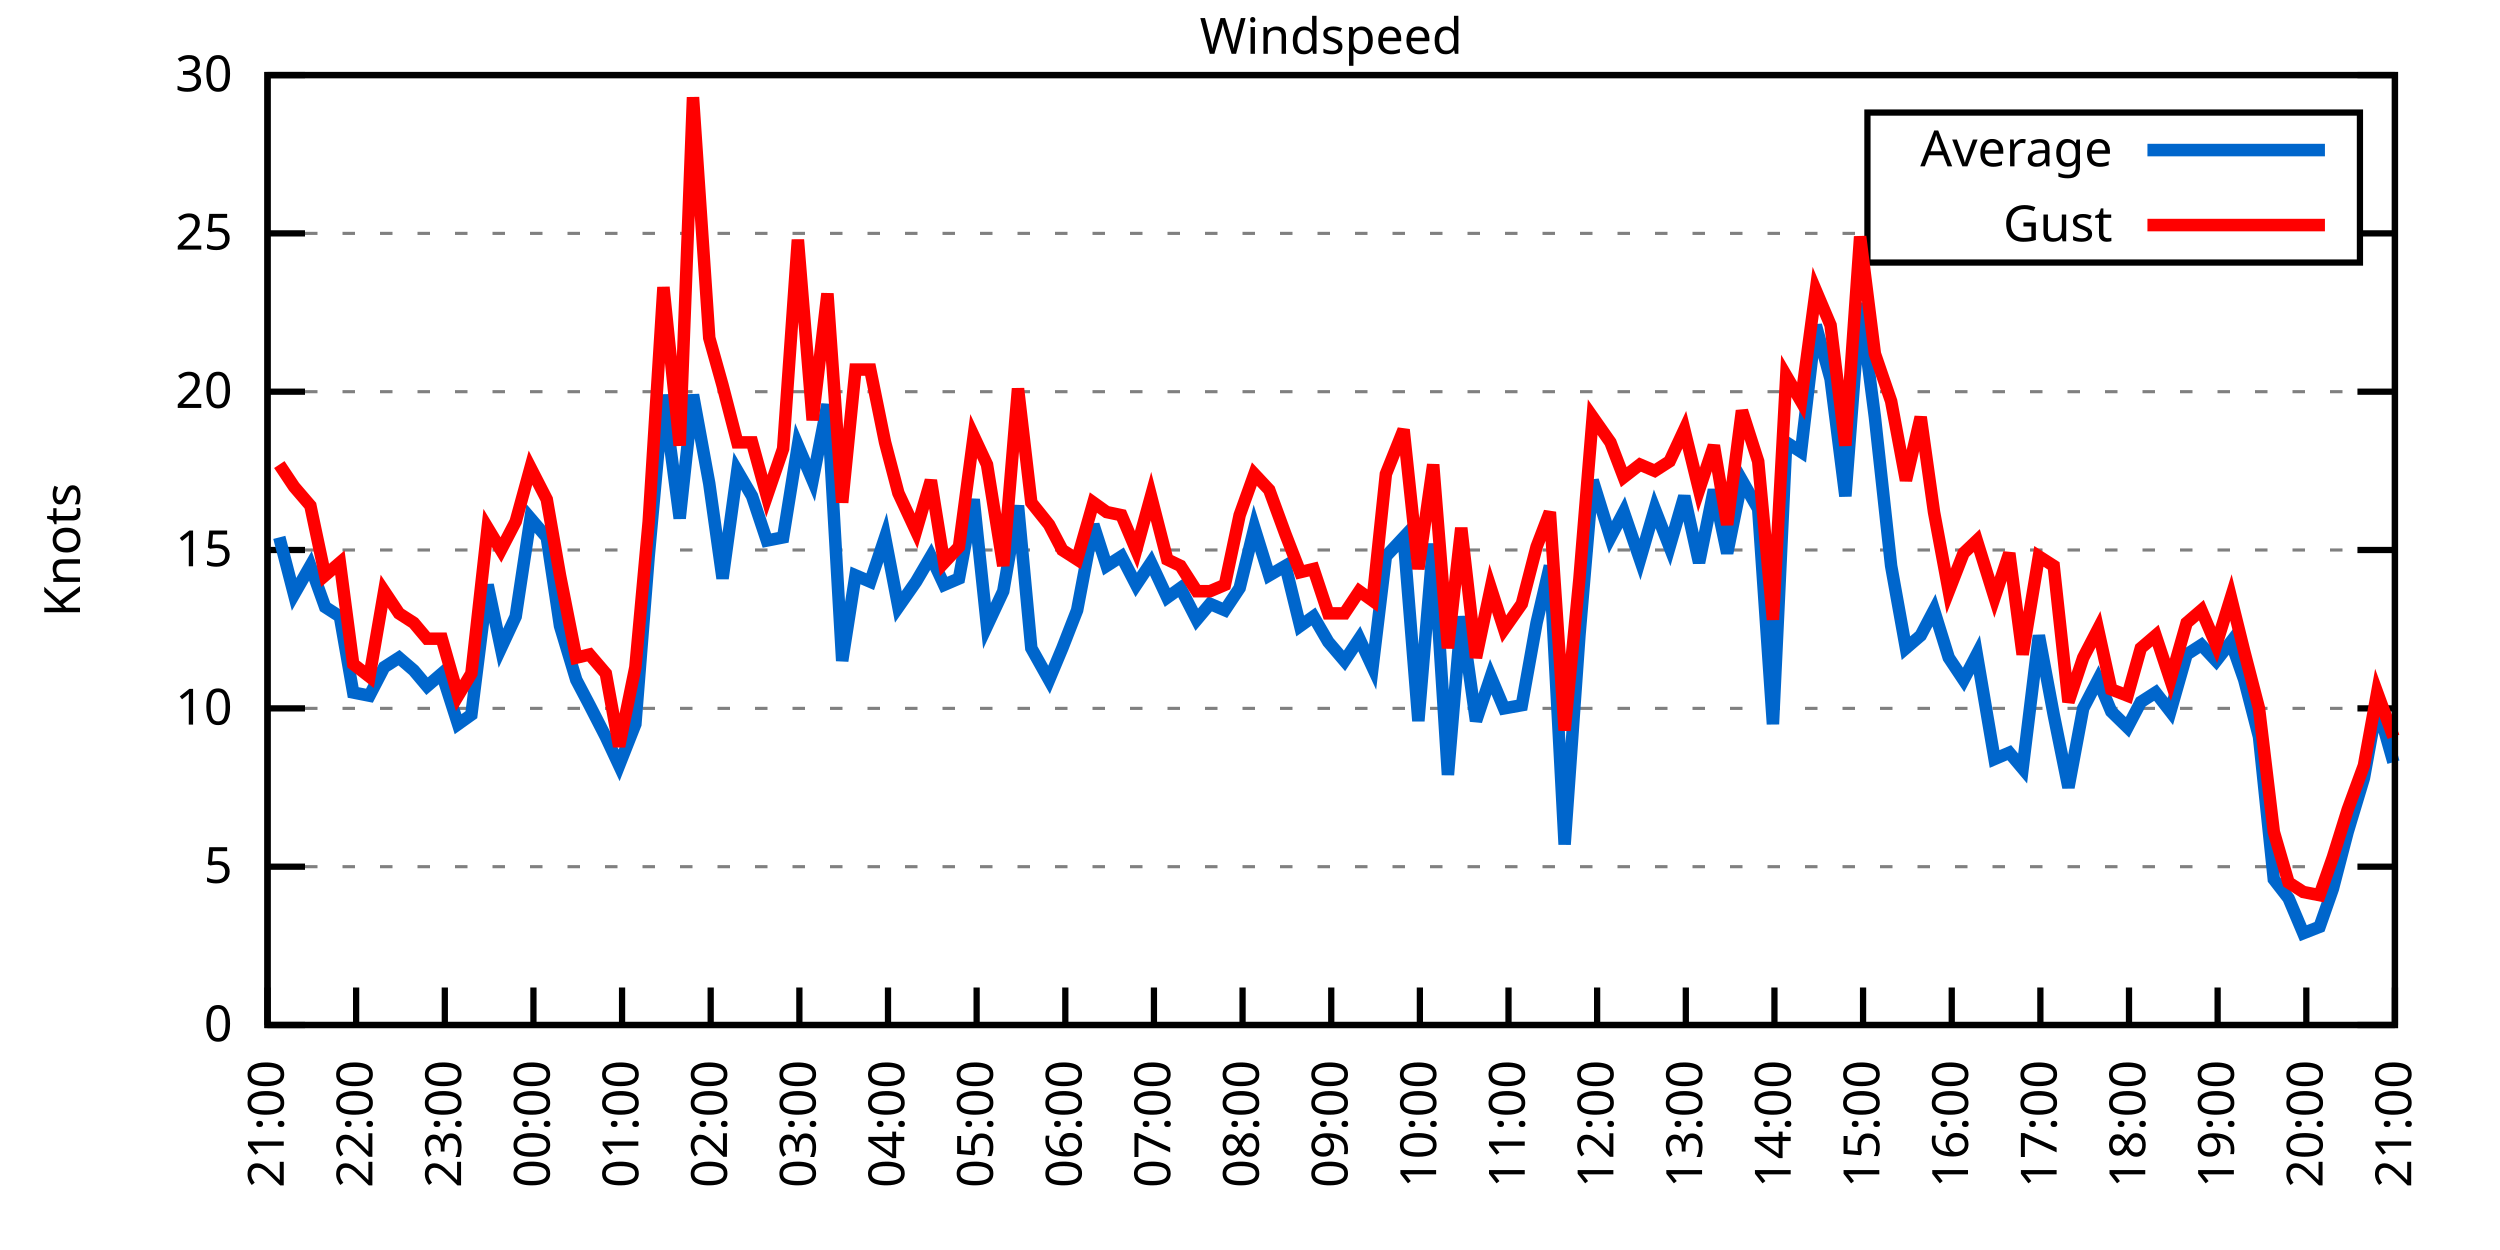
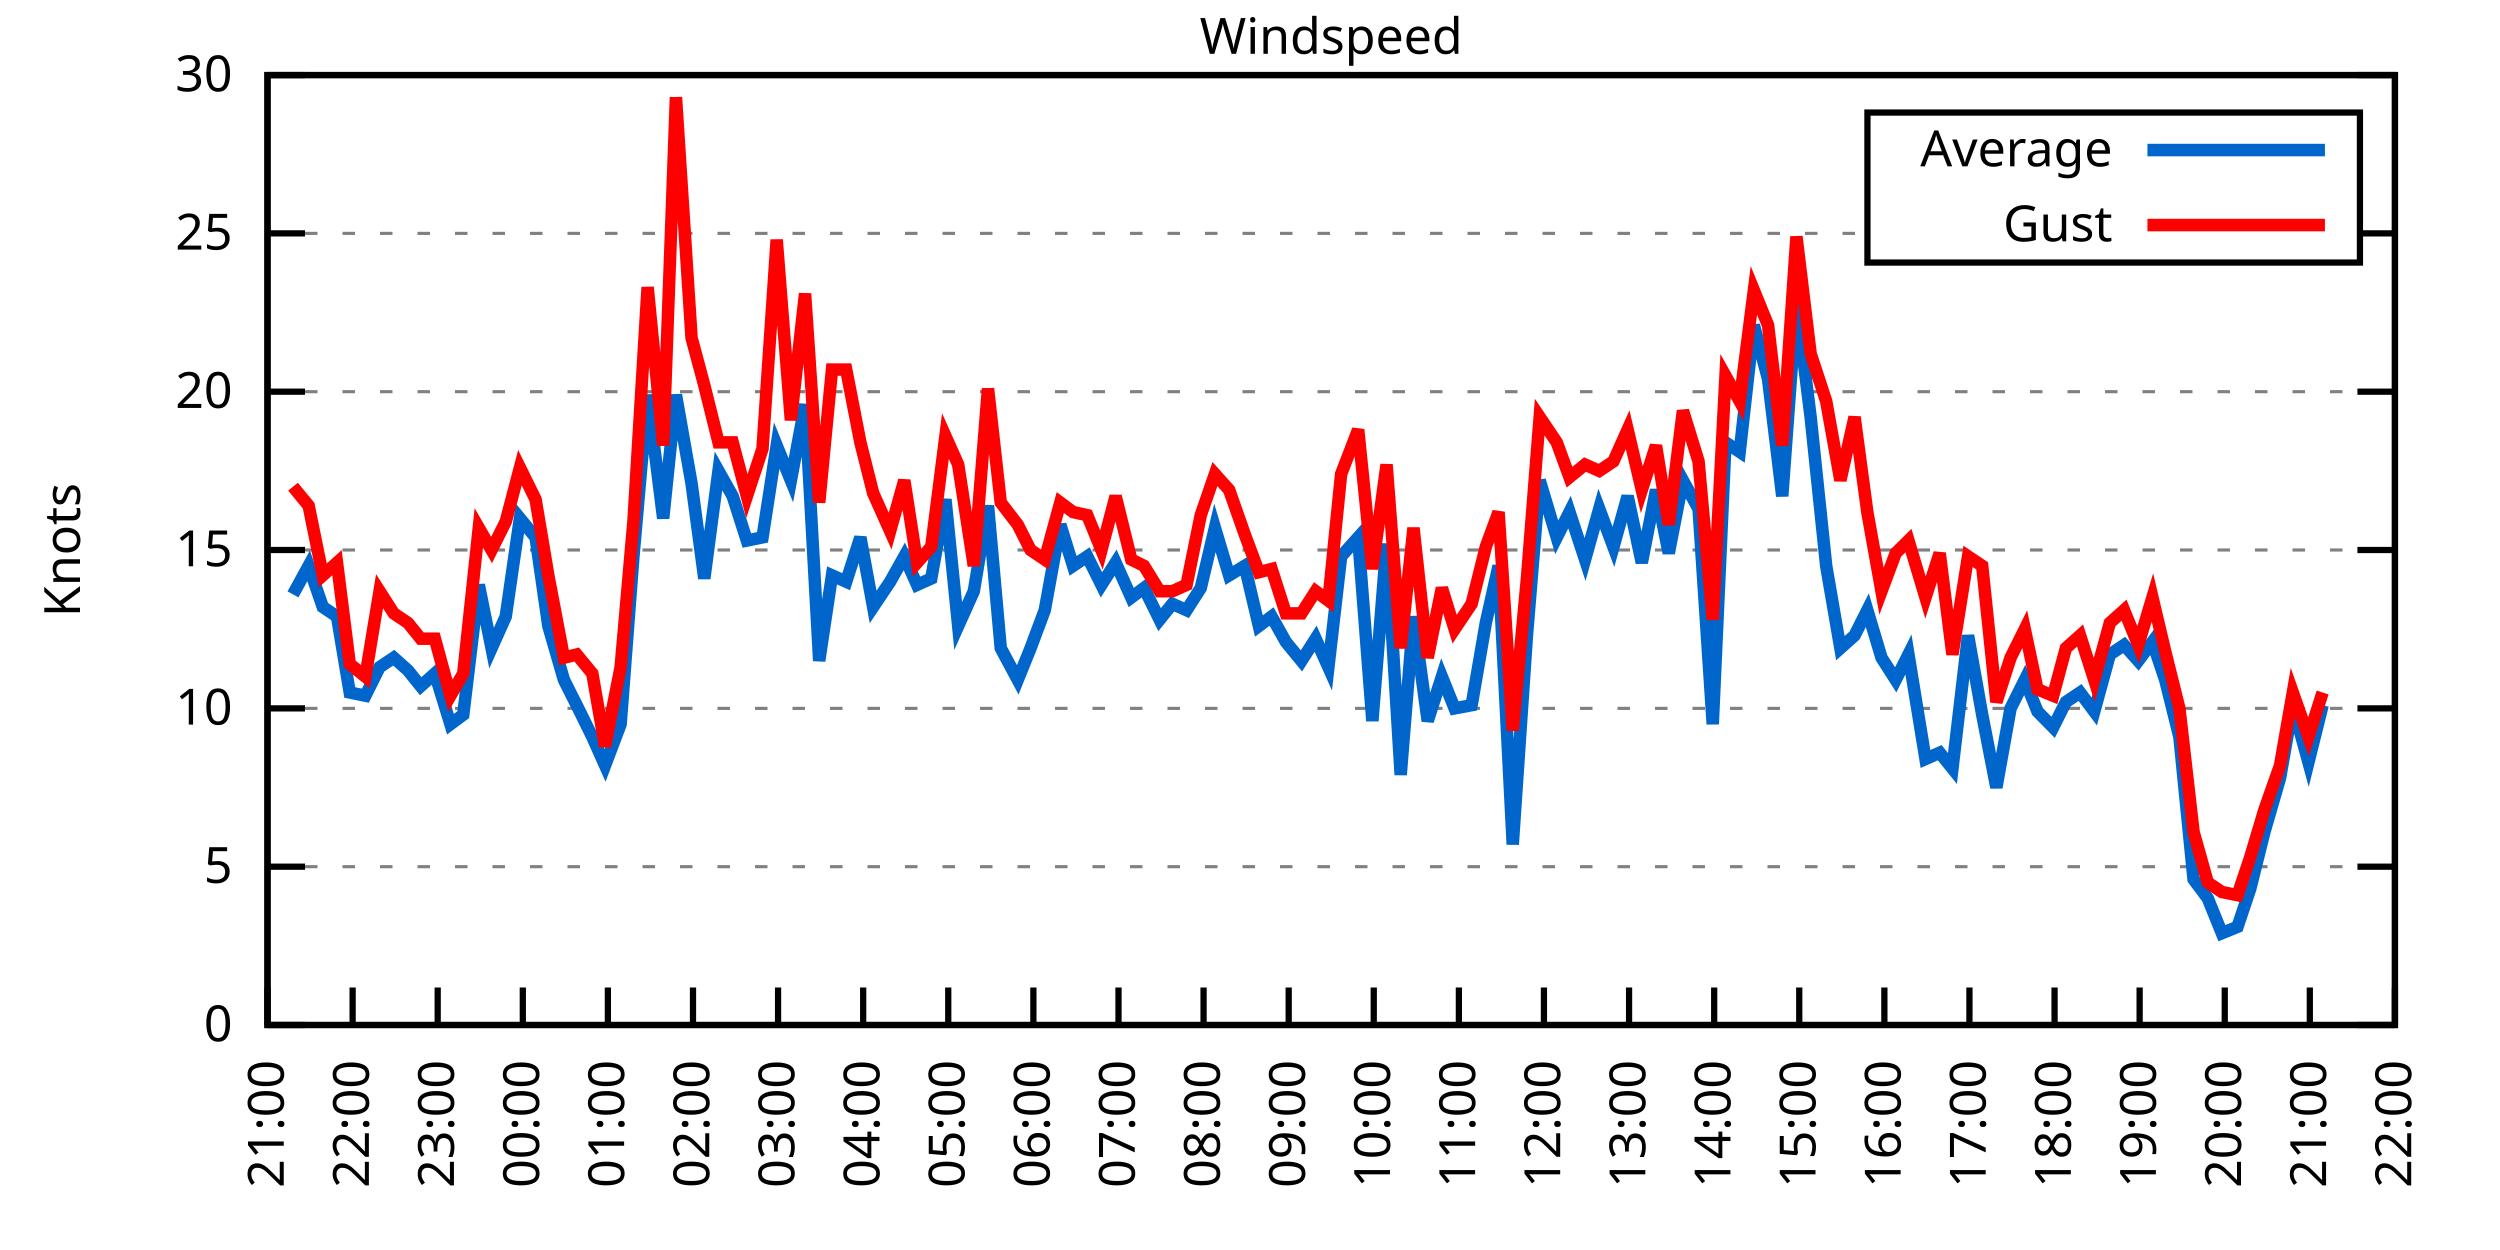
<svg xmlns="http://www.w3.org/2000/svg" xmlns:xlink="http://www.w3.org/1999/xlink" width="400" height="200" viewBox="0 0 400 200">
  <g id="gnuplot_canvas">
    <rect x="0" y="0" width="400" height="200" fill="none" />
    <defs>
      <circle id="gpDot" r="0.5" stroke-width="0.5" stroke="currentColor" />
      <path id="gpPt0" stroke-width="0.333" stroke="currentColor" d="M-1,0 h2 M0,-1 v2" />
      <path id="gpPt1" stroke-width="0.333" stroke="currentColor" d="M-1,-1 L1,1 M1,-1 L-1,1" />
      <path id="gpPt2" stroke-width="0.333" stroke="currentColor" d="M-1,0 L1,0 M0,-1 L0,1 M-1,-1 L1,1 M-1,1 L1,-1" />
      <rect id="gpPt3" stroke-width="0.333" stroke="currentColor" x="-1" y="-1" width="2" height="2" />
      <rect id="gpPt4" stroke-width="0.333" stroke="currentColor" fill="currentColor" x="-1" y="-1" width="2" height="2" />
      <circle id="gpPt5" stroke-width="0.333" stroke="currentColor" cx="0" cy="0" r="1" />
      <use xlink:href="#gpPt5" id="gpPt6" fill="currentColor" stroke="none" />
      <path id="gpPt7" stroke-width="0.333" stroke="currentColor" d="M0,-1.33 L-1.33,0.67 L1.33,0.67 z" />
      <use xlink:href="#gpPt7" id="gpPt8" fill="currentColor" stroke="none" />
      <use xlink:href="#gpPt7" id="gpPt9" stroke="currentColor" transform="rotate(180)" />
      <use xlink:href="#gpPt9" id="gpPt10" fill="currentColor" stroke="none" />
      <use xlink:href="#gpPt3" id="gpPt11" stroke="currentColor" transform="rotate(45)" />
      <use xlink:href="#gpPt11" id="gpPt12" fill="currentColor" stroke="none" />
      <path id="gpPt13" stroke-width="0.333" stroke="currentColor" d="M0,1.330 L1.265,0.411 L0.782,-1.067 L-0.782,-1.076 L-1.265,0.411 z" />
      <use xlink:href="#gpPt13" id="gpPt14" fill="currentColor" stroke="none" />
      <filter id="textbox" filterUnits="objectBoundingBox" x="0" y="0" height="1" width="1">
        <feFlood flood-color="white" flood-opacity="1" result="bgnd" />
        <feComposite in="SourceGraphic" in2="bgnd" operator="atop" />
      </filter>
      <filter id="greybox" filterUnits="objectBoundingBox" x="0" y="0" height="1" width="1">
        <feFlood flood-color="lightgrey" flood-opacity="1" result="grey" />
        <feComposite in="SourceGraphic" in2="grey" operator="atop" />
      </filter>
    </defs>
    <g fill="none" color="white" stroke="currentColor" stroke-width="1.00" stroke-linecap="butt" stroke-linejoin="miter">
</g>
    <g fill="none" color="black" stroke="currentColor" stroke-width="1.00" stroke-linecap="butt" stroke-linejoin="miter">
      <g stroke="none" shape-rendering="crispEdges">
        <polygon fill="rgb(255, 255, 255)" points="42.80,164.00 383.18,164.00 383.18,12.02 42.80,12.02 " />
      </g>
    </g>
    <g fill="none" color="black" stroke="currentColor" stroke-width="1.00" stroke-linecap="butt" stroke-linejoin="miter">
</g>
    <g fill="none" color="black" stroke="black" stroke-width="0.50" stroke-linecap="butt" stroke-linejoin="miter">
</g>
    <g fill="none" color="gray" stroke="currentColor" stroke-width="0.50" stroke-linecap="butt" stroke-linejoin="miter">
      <path stroke="gray" stroke-dasharray="2,4" class="gridline" d="M42.80,164.00 L383.19,164.00  " />
    </g>
    <g fill="none" color="gray" stroke="gray" stroke-width="1.00" stroke-linecap="butt" stroke-linejoin="miter">
</g>
    <g fill="none" color="black" stroke="currentColor" stroke-width="1.00" stroke-linecap="butt" stroke-linejoin="miter">
      <path stroke="black" d="M42.80,164.00 L48.80,164.00 M383.19,164.00 L377.19,164.00  " />
      <g transform="translate(37.20,166.60)" stroke="none" fill="black" font-family="Sans" font-size="8.00" text-anchor="end">
        <text>
          <tspan font-family="Sans"> 0</tspan>
        </text>
      </g>
    </g>
    <g fill="none" color="black" stroke="currentColor" stroke-width="1.00" stroke-linecap="butt" stroke-linejoin="miter">
</g>
    <g fill="none" color="black" stroke="black" stroke-width="0.50" stroke-linecap="butt" stroke-linejoin="miter">
</g>
    <g fill="none" color="gray" stroke="currentColor" stroke-width="0.50" stroke-linecap="butt" stroke-linejoin="miter">
      <path stroke="gray" stroke-dasharray="2,4" class="gridline" d="M42.80,138.67 L383.19,138.67  " />
    </g>
    <g fill="none" color="gray" stroke="gray" stroke-width="1.00" stroke-linecap="butt" stroke-linejoin="miter">
</g>
    <g fill="none" color="black" stroke="currentColor" stroke-width="1.00" stroke-linecap="butt" stroke-linejoin="miter">
      <path stroke="black" d="M42.80,138.67 L48.80,138.67 M383.19,138.67 L377.19,138.67  " />
      <g transform="translate(37.20,141.27)" stroke="none" fill="black" font-family="Sans" font-size="8.00" text-anchor="end">
        <text>
          <tspan font-family="Sans"> 5</tspan>
        </text>
      </g>
    </g>
    <g fill="none" color="black" stroke="currentColor" stroke-width="1.00" stroke-linecap="butt" stroke-linejoin="miter">
</g>
    <g fill="none" color="black" stroke="black" stroke-width="0.50" stroke-linecap="butt" stroke-linejoin="miter">
</g>
    <g fill="none" color="gray" stroke="currentColor" stroke-width="0.50" stroke-linecap="butt" stroke-linejoin="miter">
      <path stroke="gray" stroke-dasharray="2,4" class="gridline" d="M42.80,113.34 L383.19,113.34  " />
    </g>
    <g fill="none" color="gray" stroke="gray" stroke-width="1.00" stroke-linecap="butt" stroke-linejoin="miter">
</g>
    <g fill="none" color="black" stroke="currentColor" stroke-width="1.00" stroke-linecap="butt" stroke-linejoin="miter">
      <path stroke="black" d="M42.80,113.34 L48.80,113.34 M383.19,113.34 L377.19,113.34  " />
      <g transform="translate(37.20,115.94)" stroke="none" fill="black" font-family="Sans" font-size="8.00" text-anchor="end">
        <text>
          <tspan font-family="Sans"> 10</tspan>
        </text>
      </g>
    </g>
    <g fill="none" color="black" stroke="currentColor" stroke-width="1.00" stroke-linecap="butt" stroke-linejoin="miter">
</g>
    <g fill="none" color="black" stroke="black" stroke-width="0.50" stroke-linecap="butt" stroke-linejoin="miter">
</g>
    <g fill="none" color="gray" stroke="currentColor" stroke-width="0.50" stroke-linecap="butt" stroke-linejoin="miter">
      <path stroke="gray" stroke-dasharray="2,4" class="gridline" d="M42.80,88.00 L383.19,88.00  " />
    </g>
    <g fill="none" color="gray" stroke="gray" stroke-width="1.00" stroke-linecap="butt" stroke-linejoin="miter">
</g>
    <g fill="none" color="black" stroke="currentColor" stroke-width="1.00" stroke-linecap="butt" stroke-linejoin="miter">
      <path stroke="black" d="M42.80,88.00 L48.80,88.00 M383.19,88.00 L377.19,88.00  " />
      <g transform="translate(37.20,90.60)" stroke="none" fill="black" font-family="Sans" font-size="8.00" text-anchor="end">
        <text>
          <tspan font-family="Sans"> 15</tspan>
        </text>
      </g>
    </g>
    <g fill="none" color="black" stroke="currentColor" stroke-width="1.00" stroke-linecap="butt" stroke-linejoin="miter">
</g>
    <g fill="none" color="black" stroke="black" stroke-width="0.50" stroke-linecap="butt" stroke-linejoin="miter">
</g>
    <g fill="none" color="gray" stroke="currentColor" stroke-width="0.50" stroke-linecap="butt" stroke-linejoin="miter">
      <path stroke="gray" stroke-dasharray="2,4" class="gridline" d="M42.80,62.67 L383.19,62.67  " />
    </g>
    <g fill="none" color="gray" stroke="gray" stroke-width="1.00" stroke-linecap="butt" stroke-linejoin="miter">
</g>
    <g fill="none" color="black" stroke="currentColor" stroke-width="1.00" stroke-linecap="butt" stroke-linejoin="miter">
      <path stroke="black" d="M42.80,62.67 L48.80,62.67 M383.19,62.67 L377.19,62.67  " />
      <g transform="translate(37.20,65.27)" stroke="none" fill="black" font-family="Sans" font-size="8.00" text-anchor="end">
        <text>
          <tspan font-family="Sans"> 20</tspan>
        </text>
      </g>
    </g>
    <g fill="none" color="black" stroke="currentColor" stroke-width="1.00" stroke-linecap="butt" stroke-linejoin="miter">
</g>
    <g fill="none" color="black" stroke="black" stroke-width="0.50" stroke-linecap="butt" stroke-linejoin="miter">
</g>
    <g fill="none" color="gray" stroke="currentColor" stroke-width="0.50" stroke-linecap="butt" stroke-linejoin="miter">
      <path stroke="gray" stroke-dasharray="2,4" class="gridline" d="M42.80,37.34 L298.79,37.34 M377.59,37.34 L383.19,37.34  " />
    </g>
    <g fill="none" color="gray" stroke="gray" stroke-width="1.00" stroke-linecap="butt" stroke-linejoin="miter">
</g>
    <g fill="none" color="black" stroke="currentColor" stroke-width="1.00" stroke-linecap="butt" stroke-linejoin="miter">
      <path stroke="black" d="M42.80,37.34 L48.80,37.34 M383.19,37.34 L377.19,37.34  " />
      <g transform="translate(37.20,39.94)" stroke="none" fill="black" font-family="Sans" font-size="8.00" text-anchor="end">
        <text>
          <tspan font-family="Sans"> 25</tspan>
        </text>
      </g>
    </g>
    <g fill="none" color="black" stroke="currentColor" stroke-width="1.00" stroke-linecap="butt" stroke-linejoin="miter">
</g>
    <g fill="none" color="black" stroke="black" stroke-width="0.50" stroke-linecap="butt" stroke-linejoin="miter">
</g>
    <g fill="none" color="gray" stroke="currentColor" stroke-width="0.50" stroke-linecap="butt" stroke-linejoin="miter">
      <path stroke="gray" stroke-dasharray="2,4" class="gridline" d="M42.80,12.01 L383.19,12.01  " />
    </g>
    <g fill="none" color="gray" stroke="gray" stroke-width="1.00" stroke-linecap="butt" stroke-linejoin="miter">
</g>
    <g fill="none" color="black" stroke="currentColor" stroke-width="1.00" stroke-linecap="butt" stroke-linejoin="miter">
      <path stroke="black" d="M42.80,12.01 L48.80,12.01 M383.19,12.01 L377.19,12.01  " />
      <g transform="translate(37.20,14.61)" stroke="none" fill="black" font-family="Sans" font-size="8.00" text-anchor="end">
        <text>
          <tspan font-family="Sans"> 30</tspan>
        </text>
      </g>
    </g>
    <g fill="none" color="black" stroke="currentColor" stroke-width="1.00" stroke-linecap="butt" stroke-linejoin="miter">
      <path stroke="black" d="M42.80,164.00 L42.80,158.00  " />
      <g transform="translate(45.40,169.60) rotate(270.00)" stroke="none" fill="black" font-family="Sans" font-size="8.00" text-anchor="end">
        <text>
          <tspan font-family="Sans">21:00</tspan>
        </text>
      </g>
    </g>
    <g fill="none" color="black" stroke="currentColor" stroke-width="1.00" stroke-linecap="butt" stroke-linejoin="miter">
-       <path stroke="black" d="M56.98,164.00 L56.98,158.00  " />
-       <g transform="translate(59.58,169.60) rotate(270.00)" stroke="none" fill="black" font-family="Sans" font-size="8.00" text-anchor="end">
+       <path stroke="black" d="M56.42,164.00 L56.42,158.00  " />
+       <g transform="translate(59.02,169.60) rotate(270.00)" stroke="none" fill="black" font-family="Sans" font-size="8.00" text-anchor="end">
        <text>
          <tspan font-family="Sans">22:00</tspan>
        </text>
      </g>
    </g>
    <g fill="none" color="black" stroke="currentColor" stroke-width="1.00" stroke-linecap="butt" stroke-linejoin="miter">
-       <path stroke="black" d="M71.17,164.00 L71.17,158.00  " />
-       <g transform="translate(73.77,169.60) rotate(270.00)" stroke="none" fill="black" font-family="Sans" font-size="8.00" text-anchor="end">
+       <path stroke="black" d="M70.03,164.00 L70.03,158.00  " />
+       <g transform="translate(72.63,169.60) rotate(270.00)" stroke="none" fill="black" font-family="Sans" font-size="8.00" text-anchor="end">
        <text>
          <tspan font-family="Sans">23:00</tspan>
        </text>
      </g>
    </g>
    <g fill="none" color="black" stroke="currentColor" stroke-width="1.00" stroke-linecap="butt" stroke-linejoin="miter">
-       <path stroke="black" d="M85.35,164.00 L85.35,158.00  " />
-       <g transform="translate(87.95,169.60) rotate(270.00)" stroke="none" fill="black" font-family="Sans" font-size="8.00" text-anchor="end">
+       <path stroke="black" d="M83.65,164.00 L83.65,158.00  " />
+       <g transform="translate(86.25,169.60) rotate(270.00)" stroke="none" fill="black" font-family="Sans" font-size="8.00" text-anchor="end">
        <text>
          <tspan font-family="Sans">00:00</tspan>
        </text>
      </g>
    </g>
    <g fill="none" color="black" stroke="currentColor" stroke-width="1.00" stroke-linecap="butt" stroke-linejoin="miter">
-       <path stroke="black" d="M99.53,164.00 L99.53,158.00  " />
-       <g transform="translate(102.13,169.60) rotate(270.00)" stroke="none" fill="black" font-family="Sans" font-size="8.00" text-anchor="end">
+       <path stroke="black" d="M97.26,164.00 L97.26,158.00  " />
+       <g transform="translate(99.86,169.60) rotate(270.00)" stroke="none" fill="black" font-family="Sans" font-size="8.00" text-anchor="end">
        <text>
          <tspan font-family="Sans">01:00</tspan>
        </text>
      </g>
    </g>
    <g fill="none" color="black" stroke="currentColor" stroke-width="1.00" stroke-linecap="butt" stroke-linejoin="miter">
-       <path stroke="black" d="M113.71,164.00 L113.71,158.00  " />
-       <g transform="translate(116.31,169.60) rotate(270.00)" stroke="none" fill="black" font-family="Sans" font-size="8.00" text-anchor="end">
+       <path stroke="black" d="M110.88,164.00 L110.88,158.00  " />
+       <g transform="translate(113.48,169.60) rotate(270.00)" stroke="none" fill="black" font-family="Sans" font-size="8.00" text-anchor="end">
        <text>
          <tspan font-family="Sans">02:00</tspan>
        </text>
      </g>
    </g>
    <g fill="none" color="black" stroke="currentColor" stroke-width="1.00" stroke-linecap="butt" stroke-linejoin="miter">
-       <path stroke="black" d="M127.90,164.00 L127.90,158.00  " />
-       <g transform="translate(130.50,169.60) rotate(270.00)" stroke="none" fill="black" font-family="Sans" font-size="8.00" text-anchor="end">
+       <path stroke="black" d="M124.49,164.00 L124.49,158.00  " />
+       <g transform="translate(127.09,169.60) rotate(270.00)" stroke="none" fill="black" font-family="Sans" font-size="8.00" text-anchor="end">
        <text>
          <tspan font-family="Sans">03:00</tspan>
        </text>
      </g>
    </g>
    <g fill="none" color="black" stroke="currentColor" stroke-width="1.00" stroke-linecap="butt" stroke-linejoin="miter">
-       <path stroke="black" d="M142.08,164.00 L142.08,158.00  " />
-       <g transform="translate(144.68,169.60) rotate(270.00)" stroke="none" fill="black" font-family="Sans" font-size="8.00" text-anchor="end">
+       <path stroke="black" d="M138.11,164.00 L138.11,158.00  " />
+       <g transform="translate(140.71,169.60) rotate(270.00)" stroke="none" fill="black" font-family="Sans" font-size="8.00" text-anchor="end">
        <text>
          <tspan font-family="Sans">04:00</tspan>
        </text>
      </g>
    </g>
    <g fill="none" color="black" stroke="currentColor" stroke-width="1.00" stroke-linecap="butt" stroke-linejoin="miter">
-       <path stroke="black" d="M156.26,164.00 L156.26,158.00  " />
-       <g transform="translate(158.86,169.60) rotate(270.00)" stroke="none" fill="black" font-family="Sans" font-size="8.00" text-anchor="end">
+       <path stroke="black" d="M151.72,164.00 L151.72,158.00  " />
+       <g transform="translate(154.32,169.60) rotate(270.00)" stroke="none" fill="black" font-family="Sans" font-size="8.00" text-anchor="end">
        <text>
          <tspan font-family="Sans">05:00</tspan>
        </text>
      </g>
    </g>
    <g fill="none" color="black" stroke="currentColor" stroke-width="1.00" stroke-linecap="butt" stroke-linejoin="miter">
-       <path stroke="black" d="M170.45,164.00 L170.45,158.00  " />
-       <g transform="translate(173.05,169.60) rotate(270.00)" stroke="none" fill="black" font-family="Sans" font-size="8.00" text-anchor="end">
+       <path stroke="black" d="M165.34,164.00 L165.34,158.00  " />
+       <g transform="translate(167.94,169.60) rotate(270.00)" stroke="none" fill="black" font-family="Sans" font-size="8.00" text-anchor="end">
        <text>
          <tspan font-family="Sans">06:00</tspan>
        </text>
      </g>
    </g>
    <g fill="none" color="black" stroke="currentColor" stroke-width="1.00" stroke-linecap="butt" stroke-linejoin="miter">
-       <path stroke="black" d="M184.63,164.00 L184.63,158.00  " />
-       <g transform="translate(187.23,169.60) rotate(270.00)" stroke="none" fill="black" font-family="Sans" font-size="8.00" text-anchor="end">
+       <path stroke="black" d="M178.96,164.00 L178.96,158.00  " />
+       <g transform="translate(181.56,169.60) rotate(270.00)" stroke="none" fill="black" font-family="Sans" font-size="8.00" text-anchor="end">
        <text>
          <tspan font-family="Sans">07:00</tspan>
        </text>
      </g>
    </g>
    <g fill="none" color="black" stroke="currentColor" stroke-width="1.00" stroke-linecap="butt" stroke-linejoin="miter">
-       <path stroke="black" d="M198.81,164.00 L198.81,158.00  " />
-       <g transform="translate(201.41,169.60) rotate(270.00)" stroke="none" fill="black" font-family="Sans" font-size="8.00" text-anchor="end">
+       <path stroke="black" d="M192.57,164.00 L192.57,158.00  " />
+       <g transform="translate(195.17,169.60) rotate(270.00)" stroke="none" fill="black" font-family="Sans" font-size="8.00" text-anchor="end">
        <text>
          <tspan font-family="Sans">08:00</tspan>
        </text>
      </g>
    </g>
    <g fill="none" color="black" stroke="currentColor" stroke-width="1.00" stroke-linecap="butt" stroke-linejoin="miter">
-       <path stroke="black" d="M213.00,164.00 L213.00,158.00  " />
-       <g transform="translate(215.60,169.60) rotate(270.00)" stroke="none" fill="black" font-family="Sans" font-size="8.00" text-anchor="end">
+       <path stroke="black" d="M206.19,164.00 L206.19,158.00  " />
+       <g transform="translate(208.79,169.60) rotate(270.00)" stroke="none" fill="black" font-family="Sans" font-size="8.00" text-anchor="end">
        <text>
          <tspan font-family="Sans">09:00</tspan>
        </text>
      </g>
    </g>
    <g fill="none" color="black" stroke="currentColor" stroke-width="1.00" stroke-linecap="butt" stroke-linejoin="miter">
-       <path stroke="black" d="M227.18,164.00 L227.18,158.00  " />
-       <g transform="translate(229.78,169.60) rotate(270.00)" stroke="none" fill="black" font-family="Sans" font-size="8.00" text-anchor="end">
+       <path stroke="black" d="M219.80,164.00 L219.80,158.00  " />
+       <g transform="translate(222.40,169.60) rotate(270.00)" stroke="none" fill="black" font-family="Sans" font-size="8.00" text-anchor="end">
        <text>
          <tspan font-family="Sans">10:00</tspan>
        </text>
      </g>
    </g>
    <g fill="none" color="black" stroke="currentColor" stroke-width="1.00" stroke-linecap="butt" stroke-linejoin="miter">
-       <path stroke="black" d="M241.36,164.00 L241.36,158.00  " />
-       <g transform="translate(243.96,169.60) rotate(270.00)" stroke="none" fill="black" font-family="Sans" font-size="8.00" text-anchor="end">
+       <path stroke="black" d="M233.42,164.00 L233.42,158.00  " />
+       <g transform="translate(236.02,169.60) rotate(270.00)" stroke="none" fill="black" font-family="Sans" font-size="8.00" text-anchor="end">
        <text>
          <tspan font-family="Sans">11:00</tspan>
        </text>
      </g>
    </g>
    <g fill="none" color="black" stroke="currentColor" stroke-width="1.00" stroke-linecap="butt" stroke-linejoin="miter">
-       <path stroke="black" d="M255.54,164.00 L255.54,158.00  " />
-       <g transform="translate(258.14,169.60) rotate(270.00)" stroke="none" fill="black" font-family="Sans" font-size="8.00" text-anchor="end">
+       <path stroke="black" d="M247.03,164.00 L247.03,158.00  " />
+       <g transform="translate(249.63,169.60) rotate(270.00)" stroke="none" fill="black" font-family="Sans" font-size="8.00" text-anchor="end">
        <text>
          <tspan font-family="Sans">12:00</tspan>
        </text>
      </g>
    </g>
    <g fill="none" color="black" stroke="currentColor" stroke-width="1.00" stroke-linecap="butt" stroke-linejoin="miter">
-       <path stroke="black" d="M269.73,164.00 L269.73,158.00  " />
-       <g transform="translate(272.33,169.60) rotate(270.00)" stroke="none" fill="black" font-family="Sans" font-size="8.00" text-anchor="end">
+       <path stroke="black" d="M260.65,164.00 L260.65,158.00  " />
+       <g transform="translate(263.25,169.60) rotate(270.00)" stroke="none" fill="black" font-family="Sans" font-size="8.00" text-anchor="end">
        <text>
          <tspan font-family="Sans">13:00</tspan>
        </text>
      </g>
    </g>
    <g fill="none" color="black" stroke="currentColor" stroke-width="1.00" stroke-linecap="butt" stroke-linejoin="miter">
-       <path stroke="black" d="M283.91,164.00 L283.91,158.00  " />
-       <g transform="translate(286.51,169.60) rotate(270.00)" stroke="none" fill="black" font-family="Sans" font-size="8.00" text-anchor="end">
+       <path stroke="black" d="M274.27,164.00 L274.27,158.00  " />
+       <g transform="translate(276.87,169.60) rotate(270.00)" stroke="none" fill="black" font-family="Sans" font-size="8.00" text-anchor="end">
        <text>
          <tspan font-family="Sans">14:00</tspan>
        </text>
      </g>
    </g>
    <g fill="none" color="black" stroke="currentColor" stroke-width="1.00" stroke-linecap="butt" stroke-linejoin="miter">
-       <path stroke="black" d="M298.09,164.00 L298.09,158.00  " />
-       <g transform="translate(300.69,169.60) rotate(270.00)" stroke="none" fill="black" font-family="Sans" font-size="8.00" text-anchor="end">
+       <path stroke="black" d="M287.88,164.00 L287.88,158.00  " />
+       <g transform="translate(290.48,169.60) rotate(270.00)" stroke="none" fill="black" font-family="Sans" font-size="8.00" text-anchor="end">
        <text>
          <tspan font-family="Sans">15:00</tspan>
        </text>
      </g>
    </g>
    <g fill="none" color="black" stroke="currentColor" stroke-width="1.00" stroke-linecap="butt" stroke-linejoin="miter">
-       <path stroke="black" d="M312.28,164.00 L312.28,158.00  " />
-       <g transform="translate(314.88,169.60) rotate(270.00)" stroke="none" fill="black" font-family="Sans" font-size="8.00" text-anchor="end">
+       <path stroke="black" d="M301.50,164.00 L301.50,158.00  " />
+       <g transform="translate(304.10,169.60) rotate(270.00)" stroke="none" fill="black" font-family="Sans" font-size="8.00" text-anchor="end">
        <text>
          <tspan font-family="Sans">16:00</tspan>
        </text>
      </g>
    </g>
    <g fill="none" color="black" stroke="currentColor" stroke-width="1.00" stroke-linecap="butt" stroke-linejoin="miter">
-       <path stroke="black" d="M326.46,164.00 L326.46,158.00  " />
-       <g transform="translate(329.06,169.60) rotate(270.00)" stroke="none" fill="black" font-family="Sans" font-size="8.00" text-anchor="end">
+       <path stroke="black" d="M315.11,164.00 L315.11,158.00  " />
+       <g transform="translate(317.71,169.60) rotate(270.00)" stroke="none" fill="black" font-family="Sans" font-size="8.00" text-anchor="end">
        <text>
          <tspan font-family="Sans">17:00</tspan>
        </text>
      </g>
    </g>
    <g fill="none" color="black" stroke="currentColor" stroke-width="1.00" stroke-linecap="butt" stroke-linejoin="miter">
-       <path stroke="black" d="M340.64,164.00 L340.64,158.00  " />
-       <g transform="translate(343.24,169.60) rotate(270.00)" stroke="none" fill="black" font-family="Sans" font-size="8.00" text-anchor="end">
+       <path stroke="black" d="M328.73,164.00 L328.73,158.00  " />
+       <g transform="translate(331.33,169.60) rotate(270.00)" stroke="none" fill="black" font-family="Sans" font-size="8.00" text-anchor="end">
        <text>
          <tspan font-family="Sans">18:00</tspan>
        </text>
      </g>
    </g>
    <g fill="none" color="black" stroke="currentColor" stroke-width="1.00" stroke-linecap="butt" stroke-linejoin="miter">
-       <path stroke="black" d="M354.82,164.00 L354.82,158.00  " />
-       <g transform="translate(357.42,169.60) rotate(270.00)" stroke="none" fill="black" font-family="Sans" font-size="8.00" text-anchor="end">
+       <path stroke="black" d="M342.34,164.00 L342.34,158.00  " />
+       <g transform="translate(344.94,169.60) rotate(270.00)" stroke="none" fill="black" font-family="Sans" font-size="8.00" text-anchor="end">
        <text>
          <tspan font-family="Sans">19:00</tspan>
        </text>
      </g>
    </g>
    <g fill="none" color="black" stroke="currentColor" stroke-width="1.00" stroke-linecap="butt" stroke-linejoin="miter">
-       <path stroke="black" d="M369.01,164.00 L369.01,158.00  " />
-       <g transform="translate(371.61,169.60) rotate(270.00)" stroke="none" fill="black" font-family="Sans" font-size="8.00" text-anchor="end">
+       <path stroke="black" d="M355.96,164.00 L355.96,158.00  " />
+       <g transform="translate(358.56,169.60) rotate(270.00)" stroke="none" fill="black" font-family="Sans" font-size="8.00" text-anchor="end">
        <text>
          <tspan font-family="Sans">20:00</tspan>
+         </text>
+       </g>
+     </g>
+     <g fill="none" color="black" stroke="currentColor" stroke-width="1.00" stroke-linecap="butt" stroke-linejoin="miter">
+       <path stroke="black" d="M369.57,164.00 L369.57,158.00  " />
+       <g transform="translate(372.17,169.60) rotate(270.00)" stroke="none" fill="black" font-family="Sans" font-size="8.00" text-anchor="end">
+         <text>
+           <tspan font-family="Sans">21:00</tspan>
        </text>
      </g>
    </g>
    <g fill="none" color="black" stroke="currentColor" stroke-width="1.00" stroke-linecap="butt" stroke-linejoin="miter">
      <path stroke="black" d="M383.19,164.00 L383.19,158.00  " />
      <g transform="translate(385.79,169.60) rotate(270.00)" stroke="none" fill="black" font-family="Sans" font-size="8.00" text-anchor="end">
        <text>
-           <tspan font-family="Sans">21:00</tspan>
+           <tspan font-family="Sans">22:00</tspan>
        </text>
      </g>
    </g>
    <g fill="none" color="black" stroke="currentColor" stroke-width="1.00" stroke-linecap="butt" stroke-linejoin="miter">
</g>
    <g fill="none" color="black" stroke="currentColor" stroke-width="1.00" stroke-linecap="butt" stroke-linejoin="miter">
      <path stroke="black" d="M42.80,12.01 L42.80,164.00 L383.19,164.00 L383.19,12.01 L42.80,12.01 Z  " />
    </g>
    <g fill="none" color="black" stroke="currentColor" stroke-width="1.00" stroke-linecap="butt" stroke-linejoin="miter">
</g>
    <g fill="none" color="black" stroke="currentColor" stroke-width="1.00" stroke-linecap="butt" stroke-linejoin="miter">
      <path stroke="black" d="M298.79,42.01 L298.79,18.01 L377.59,18.01 L377.59,42.01 L298.79,42.01 Z  " />
    </g>
    <g id="Windspeed_plot_1">
      <g fill="none" color="white" stroke="black" stroke-width="2.00" stroke-linecap="butt" stroke-linejoin="miter">
</g>
      <g fill="none" color="black" stroke="currentColor" stroke-width="2.00" stroke-linecap="butt" stroke-linejoin="miter">
        <g transform="translate(337.99,26.61)" stroke="none" fill="black" font-family="Sans" font-size="8.00" text-anchor="end">
          <text>
            <tspan font-family="Sans">Average</tspan>
          </text>
        </g>
      </g>
      <g fill="none" color="black" stroke="currentColor" stroke-width="2.00" stroke-linecap="butt" stroke-linejoin="miter">
-         <path stroke="rgb(  0, 102, 204)" d="M343.59,24.01 L371.99,24.01 M44.69,85.98 L47.05,95.10 L49.66,90.54 L52.02,97.12 L54.38,98.64 L56.51,110.80   L59.11,111.31 L61.47,106.75 L63.84,105.23 L66.20,107.26 L68.33,109.79 L70.69,107.76 L73.29,115.87 L75.42,114.35   L78.02,93.58 L80.15,103.71 L82.51,98.64 L84.88,82.94 L87.48,85.98 L89.60,100.16 L92.20,108.78 L94.33,112.83   L96.93,117.90 L99.06,122.46 L101.66,115.87 L103.79,89.02 L106.15,63.18 L108.75,82.94 L110.88,63.18 L113.48,77.37   L115.61,92.56 L117.97,75.34 L120.33,79.39 L122.70,86.49 L125.30,85.98 L127.66,71.29 L130.02,76.86 L132.39,64.70   L134.75,105.74 L136.88,92.06 L139.24,93.07 L141.61,85.98 L143.74,97.12 L146.57,93.07 L148.94,89.02 L151.06,93.58   L153.43,92.56 L155.79,79.90 L157.92,100.16 L160.52,94.59 L162.88,80.91 L165.01,103.71 L167.85,108.78 L169.97,103.71   L172.34,97.63 L174.94,83.95 L177.06,90.54 L179.43,89.02 L181.79,93.58 L184.16,90.03 L186.76,95.60 L188.88,94.08   L191.48,99.15 L193.61,96.62 L195.98,97.63 L198.34,94.08 L200.70,84.46 L203.07,92.06 L205.67,90.54 L208.03,100.16   L210.16,98.64 L212.52,102.70 L215.12,105.74 L217.49,102.19 L219.61,106.75 L221.74,89.02 L224.58,85.98 L226.94,115.36   L229.31,86.99 L231.67,123.98 L233.80,98.64 L236.16,115.36 L238.52,108.27 L240.65,113.34 L243.49,112.83 L245.85,99.66   L247.98,90.54 L250.34,135.12 L252.71,101.68 L254.83,76.86 L257.67,85.98 L259.80,81.93 L262.40,89.52 L264.76,81.42   L267.13,87.50 L269.49,79.39 L271.85,90.03 L274.22,78.38 L276.35,88.51 L278.71,76.86 L281.31,81.42 L283.67,115.87   L285.80,70.78 L288.16,72.30 L290.53,52.03 L292.89,60.65 L295.26,79.39 L297.62,48.49 L299.98,66.73 L302.58,90.54   L304.95,103.71 L307.31,101.68 L309.44,97.63 L311.80,105.23 L314.17,108.78 L316.29,104.72 L319.13,121.44 L321.49,120.43   L323.62,122.96 L326.22,101.68 L328.59,114.35 L330.95,126.00 L333.31,113.34 L335.68,108.78 L337.80,113.84 L340.40,116.38   L342.53,112.32 L344.90,110.80 L347.26,113.84 L349.86,104.72 L352.22,103.20 L354.59,105.74 L356.95,102.70 L359.08,108.78   L361.44,117.90 L363.81,140.69 L366.17,143.73 L368.53,149.31 L371.13,148.29 L373.26,142.21 L375.63,133.10 L378.23,124.48   L380.35,112.83 L382.95,121.95  " />
+         <path stroke="rgb(  0, 102, 204)" d="M343.59,24.01 L371.99,24.01 M46.88,95.10 L49.38,90.54 L51.65,97.12 L53.92,98.64 L55.96,110.80 L58.46,111.31   L60.73,106.75 L63.00,105.23 L65.27,107.26 L67.31,109.79 L69.58,107.76 L72.07,115.87 L74.12,114.35 L76.61,93.58   L78.65,103.71 L80.92,98.64 L83.19,82.94 L85.69,85.98 L87.73,100.16 L90.23,108.78 L92.27,112.83 L94.77,117.90   L96.81,122.46 L99.30,115.87 L101.35,89.02 L103.62,63.18 L106.11,82.94 L108.15,63.18 L110.65,77.37 L112.69,92.56   L114.96,75.34 L117.23,79.39 L119.50,86.49 L122.00,85.98 L124.27,71.29 L126.54,76.86 L128.81,64.70 L131.07,105.74   L133.12,92.06 L135.39,93.07 L137.66,85.98 L139.70,97.12 L142.42,93.07 L144.69,89.02 L146.73,93.58 L149.00,92.56   L151.27,79.90 L153.31,100.16 L155.81,94.59 L158.08,80.91 L160.12,103.71 L162.84,108.78 L164.89,103.71 L167.16,97.63   L169.65,83.95 L171.69,90.54 L173.96,89.02 L176.23,93.58 L178.50,90.03 L181.00,95.60 L183.04,94.08 L185.54,99.15   L187.58,96.62 L189.85,97.63 L192.12,94.08 L194.39,84.46 L196.66,92.06 L199.15,90.54 L201.42,100.16 L203.46,98.64   L205.73,102.70 L208.23,105.74 L210.50,102.19 L212.54,106.75 L214.58,89.02 L217.31,85.98 L219.58,115.36 L221.85,86.99   L224.11,123.98 L226.16,98.64 L228.43,115.36 L230.70,108.27 L232.74,113.34 L235.46,112.83 L237.73,99.66 L239.77,90.54   L242.04,135.12 L244.31,101.68 L246.35,76.86 L249.08,85.98 L251.12,81.93 L253.61,89.52 L255.88,81.42 L258.15,87.50   L260.42,79.39 L262.69,90.03 L264.96,78.38 L267.00,88.51 L269.27,76.86 L271.77,81.42 L274.04,115.87 L276.08,70.78   L278.35,72.30 L280.62,52.03 L282.89,60.65 L285.16,79.39 L287.43,48.49 L289.70,66.73 L292.19,90.54 L294.46,103.71   L296.73,101.68 L298.77,97.63 L301.04,105.23 L303.31,108.78 L305.35,104.72 L308.08,121.44 L310.35,120.43 L312.39,122.96   L314.89,101.68 L317.15,114.35 L319.42,126.00 L321.69,113.34 L323.96,108.78 L326.00,113.84 L328.50,116.38 L330.54,112.32   L332.81,110.80 L335.08,113.84 L337.58,104.72 L339.85,103.20 L342.12,105.74 L344.39,102.70 L346.43,108.78 L348.70,117.90   L350.97,140.69 L353.24,143.73 L355.50,149.31 L358.00,148.29 L360.04,142.21 L362.31,133.10 L364.81,124.48 L366.85,112.83   L369.35,121.95 L371.62,112.83  " />
      </g>
    </g>
    <g id="Windspeed_plot_2">
      <g fill="none" color="black" stroke="currentColor" stroke-width="2.00" stroke-linecap="butt" stroke-linejoin="miter">
        <g transform="translate(337.99,38.61)" stroke="none" fill="black" font-family="Sans" font-size="8.00" text-anchor="end">
          <text>
            <tspan font-family="Sans">Gust</tspan>
          </text>
        </g>
      </g>
      <g fill="none" color="black" stroke="currentColor" stroke-width="2.00" stroke-linecap="butt" stroke-linejoin="miter">
-         <path stroke="rgb(255,   0,   0)" d="M343.59,36.01 L371.99,36.01 M44.69,74.33 L47.05,77.87 L49.66,80.91 L52.02,92.06 L54.38,90.03 L56.51,106.24   L59.11,108.27 L61.47,94.59 L63.84,98.14 L66.20,99.66 L68.33,102.19 L70.69,102.19 L73.29,111.31 L75.42,107.76   L78.02,84.46 L80.15,88.00 L82.51,83.45 L84.88,74.83 L87.48,79.90 L89.60,92.06 L92.20,105.23 L94.33,104.72   L96.93,107.76 L99.06,119.42 L101.66,106.75 L103.79,83.45 L106.15,45.95 L108.75,71.29 L110.88,15.56 L113.48,54.06   L115.61,61.66 L117.97,70.78 L120.33,70.78 L122.70,79.39 L125.30,71.79 L127.66,38.35 L130.02,67.23 L132.39,46.97   L134.75,80.41 L136.88,59.13 L139.24,59.13 L141.61,70.78 L143.74,78.89 L146.57,84.97 L148.94,76.86 L151.06,90.03   L153.43,87.50 L155.79,69.77 L157.92,74.33 L160.52,90.54 L162.88,62.17 L165.01,80.41 L167.85,83.95 L169.97,88.00   L172.34,89.52 L174.94,80.41 L177.06,81.93 L179.43,82.43 L181.79,88.00 L184.16,79.39 L186.76,89.52 L188.88,90.54   L191.48,94.59 L193.61,94.59 L195.98,93.58 L198.34,82.43 L200.70,75.85 L203.07,78.38 L205.67,85.47 L208.03,91.55   L210.16,91.04 L212.52,98.14 L215.12,98.14 L217.49,94.59 L219.61,96.11 L221.74,75.85 L224.58,68.75 L226.94,91.04   L229.31,74.33 L231.67,103.71 L233.80,84.46 L236.16,105.23 L238.52,94.08 L240.65,100.67 L243.49,96.62 L245.85,87.50   L247.98,81.93 L250.34,116.88 L252.71,92.56 L254.83,66.73 L257.67,70.78 L259.80,76.35 L262.40,74.33 L264.76,75.34   L267.13,73.82 L269.49,68.75 L271.85,78.38 L274.22,71.29 L276.35,83.95 L278.71,65.71 L281.31,73.82 L283.67,99.15   L285.80,60.14 L288.16,64.19 L290.53,46.46 L292.89,52.03 L295.26,71.29 L297.62,37.85 L299.98,56.59 L302.58,64.19   L304.95,76.86 L307.31,66.73 L309.44,81.93 L311.80,94.59 L314.17,88.51 L316.29,86.49 L319.13,95.60 L321.49,88.51   L323.62,104.72 L326.22,89.02 L328.59,90.54 L330.95,112.32 L333.31,105.23 L335.68,100.67 L337.80,110.30 L340.40,111.31   L342.53,103.71 L344.90,101.68 L347.26,108.78 L349.86,99.66 L352.22,97.63 L354.59,103.20 L356.95,95.60 L359.08,104.22   L361.44,113.34 L363.81,133.10 L366.17,141.20 L368.53,142.72 L371.13,143.23 L373.26,137.15 L375.63,129.55 L378.23,122.46   L380.35,110.80 L382.95,117.90  " />
+         <path stroke="rgb(255,   0,   0)" d="M343.59,36.01 L371.99,36.01 M46.88,77.87 L49.38,80.91 L51.65,92.06 L53.92,90.03 L55.96,106.24 L58.46,108.27   L60.73,94.59 L63.00,98.14 L65.27,99.66 L67.31,102.19 L69.58,102.19 L72.07,111.31 L74.12,107.76 L76.61,84.46   L78.65,88.00 L80.92,83.45 L83.19,74.83 L85.69,79.90 L87.73,92.06 L90.23,105.23 L92.27,104.72 L94.77,107.76   L96.81,119.42 L99.30,106.75 L101.35,83.45 L103.62,45.95 L106.11,71.29 L108.15,15.56 L110.65,54.06 L112.69,61.66   L114.96,70.78 L117.23,70.78 L119.50,79.39 L122.00,71.79 L124.27,38.35 L126.54,67.23 L128.81,46.97 L131.07,80.41   L133.12,59.13 L135.39,59.13 L137.66,70.78 L139.70,78.89 L142.42,84.97 L144.69,76.86 L146.73,90.03 L149.00,87.50   L151.27,69.77 L153.31,74.33 L155.81,90.54 L158.08,62.17 L160.12,80.41 L162.84,83.95 L164.89,88.00 L167.16,89.52   L169.65,80.41 L171.69,81.93 L173.96,82.43 L176.23,88.00 L178.50,79.39 L181.00,89.52 L183.04,90.54 L185.54,94.59   L187.58,94.59 L189.85,93.58 L192.12,82.43 L194.39,75.85 L196.66,78.38 L199.15,85.47 L201.42,91.55 L203.46,91.04   L205.73,98.14 L208.23,98.14 L210.50,94.59 L212.54,96.11 L214.58,75.85 L217.31,68.75 L219.58,91.04 L221.85,74.33   L224.11,103.71 L226.16,84.46 L228.43,105.23 L230.70,94.08 L232.74,100.67 L235.46,96.62 L237.73,87.50 L239.77,81.93   L242.04,116.88 L244.31,92.56 L246.35,66.73 L249.08,70.78 L251.12,76.35 L253.61,74.33 L255.88,75.34 L258.15,73.82   L260.42,68.75 L262.69,78.38 L264.96,71.29 L267.00,83.95 L269.27,65.71 L271.77,73.82 L274.04,99.15 L276.08,60.14   L278.35,64.19 L280.62,46.46 L282.89,52.03 L285.16,71.29 L287.43,37.85 L289.70,56.59 L292.19,64.19 L294.46,76.86   L296.73,66.73 L298.77,81.93 L301.04,94.59 L303.31,88.51 L305.35,86.49 L308.08,95.60 L310.35,88.51 L312.39,104.72   L314.89,89.02 L317.15,90.54 L319.42,112.32 L321.69,105.23 L323.96,100.67 L326.00,110.30 L328.50,111.31 L330.54,103.71   L332.81,101.68 L335.08,108.78 L337.58,99.66 L339.85,97.63 L342.12,103.20 L344.39,95.60 L346.43,104.22 L348.70,113.34   L350.97,133.10 L353.24,141.20 L355.50,142.72 L358.00,143.23 L360.04,137.15 L362.31,129.55 L364.81,122.46 L366.85,110.80   L369.35,117.90 L371.62,110.80  " />
      </g>
    </g>
    <g fill="none" color="black" stroke="currentColor" stroke-width="2.00" stroke-linecap="butt" stroke-linejoin="miter">
</g>
    <g fill="none" color="black" stroke="black" stroke-width="1.00" stroke-linecap="butt" stroke-linejoin="miter">
</g>
    <g fill="none" color="black" stroke="currentColor" stroke-width="1.00" stroke-linecap="butt" stroke-linejoin="miter">
      <path stroke="black" d="M42.80,12.01 L42.80,164.00 L383.19,164.00 L383.19,12.01 L42.80,12.01 Z  " />
      <g transform="translate(12.80,88.01) rotate(270.00)" stroke="none" fill="black" font-family="Sans" font-size="8.00" text-anchor="middle">
        <text>
          <tspan font-family="Sans">Knots</tspan>
        </text>
      </g>
    </g>
    <g fill="none" color="black" stroke="currentColor" stroke-width="1.00" stroke-linecap="butt" stroke-linejoin="miter">
</g>
    <g fill="none" color="black" stroke="currentColor" stroke-width="1.00" stroke-linecap="butt" stroke-linejoin="miter">
      <g transform="translate(212.99,8.61)" stroke="none" fill="black" font-family="Sans" font-size="8.00" text-anchor="middle">
        <text>
          <tspan font-family="Sans">Windspeed</tspan>
        </text>
      </g>
    </g>
    <g fill="none" color="black" stroke="currentColor" stroke-width="1.00" stroke-linecap="butt" stroke-linejoin="miter">
</g>
  </g>
</svg>
